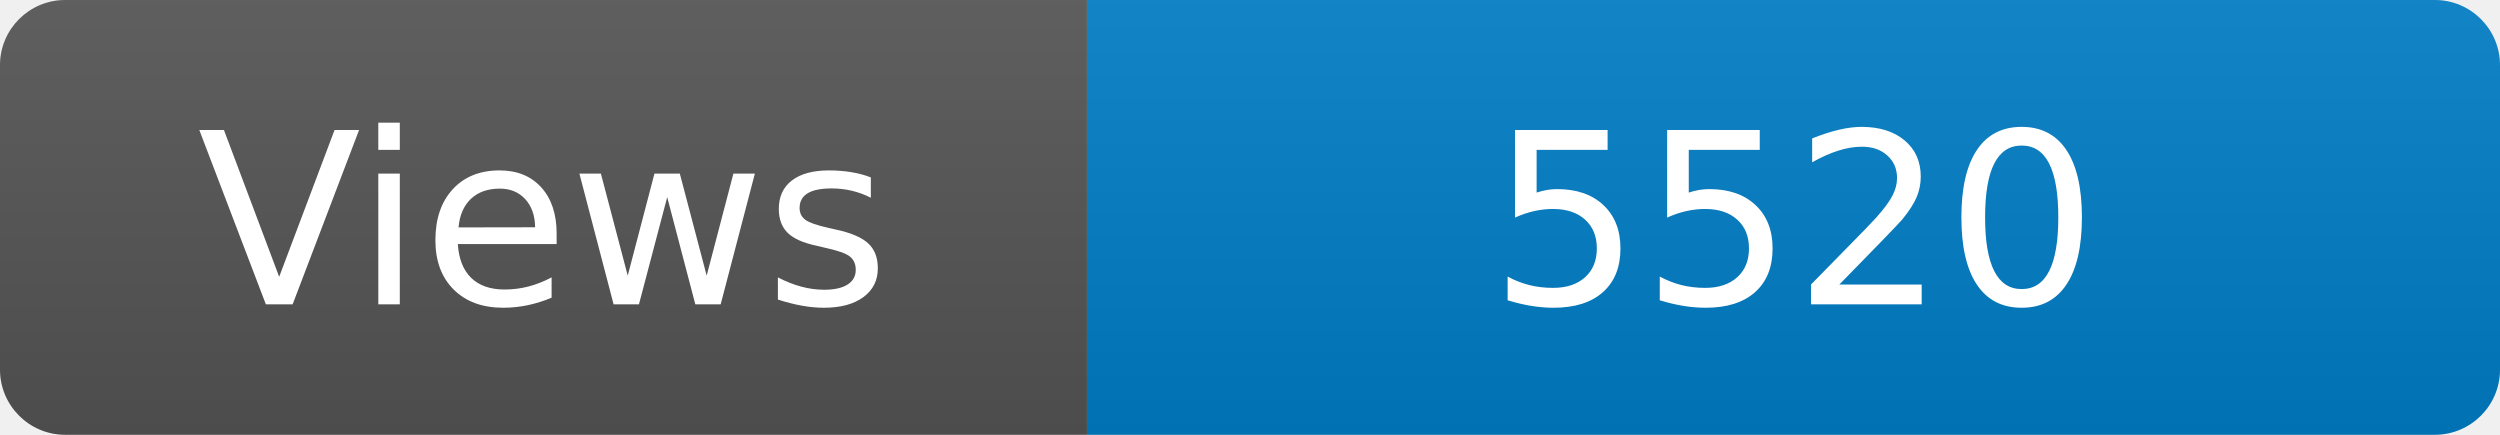
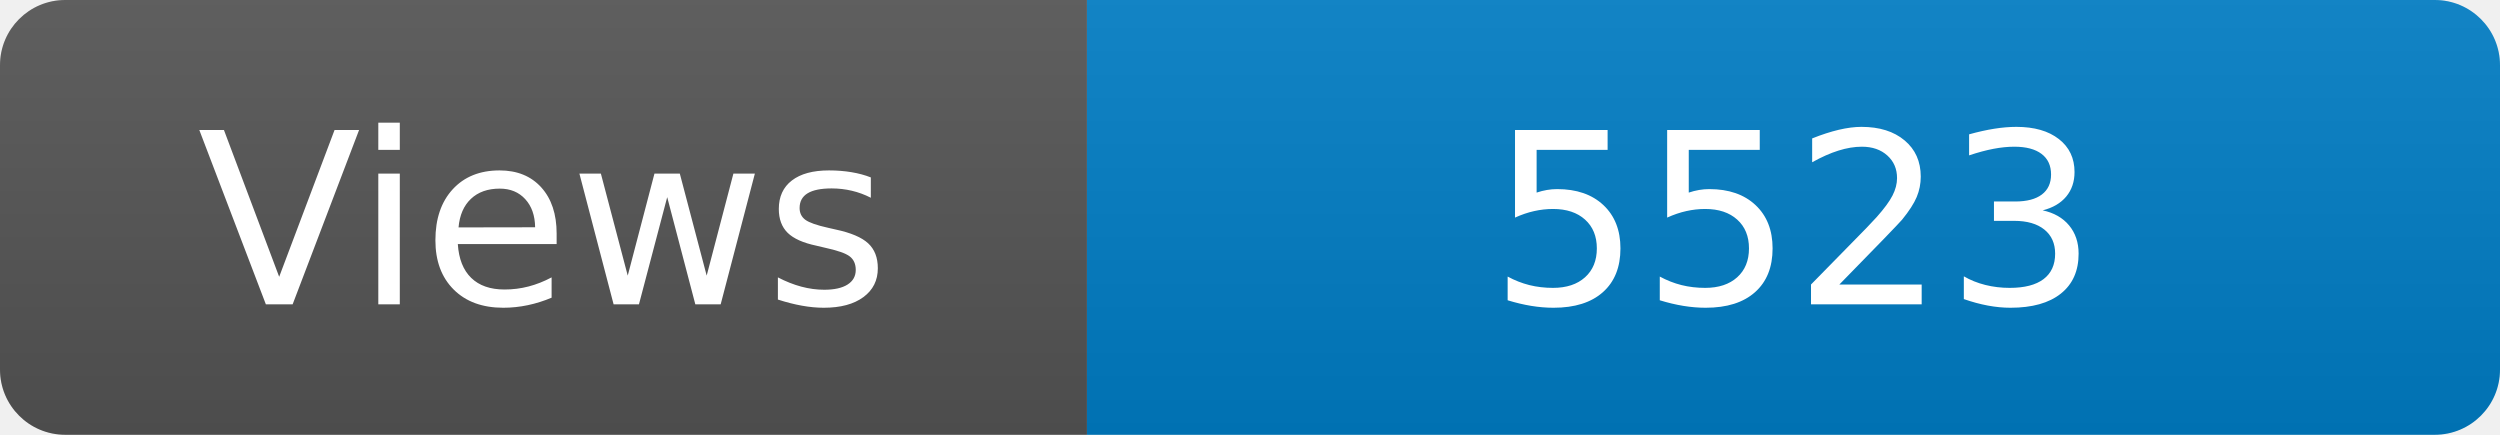
<svg xmlns="http://www.w3.org/2000/svg" width="115" height="20" role="img" aria-label="Maintained?: yes">
  <linearGradient id="s" x2="0" y2="100%">
    <stop offset="0" stop-color="#bbb" stop-opacity=".1" />
    <stop offset="1" stop-opacity=".1" />
  </linearGradient>
  <clipPath id="r">
    <rect width="115" height="20" rx="3" fill="#fff" />
  </clipPath>
  <g clip-path="url(#r)">
    <rect width="50" height="20" fill="#555" />
    <rect x="50" width="160" height="20" fill="#007ec6" />
    <rect width="115" height="20" fill="url(#s)" />
  </g>
  <g fill="#fff" text-anchor="middle" font-family="Verdana,Geneva,DejaVu Sans,sans-serif" font-size="110">
    <text x="250" y="140" transform="scale(.1)" fill="#fff">Views</text>
-     <text x="825" y="140" transform="scale(.1)" fill="#fff">5520</text>
+     <text x="825" y="140" transform="scale(.1)" fill="#fff">5523</text>
  </g>
</svg>
